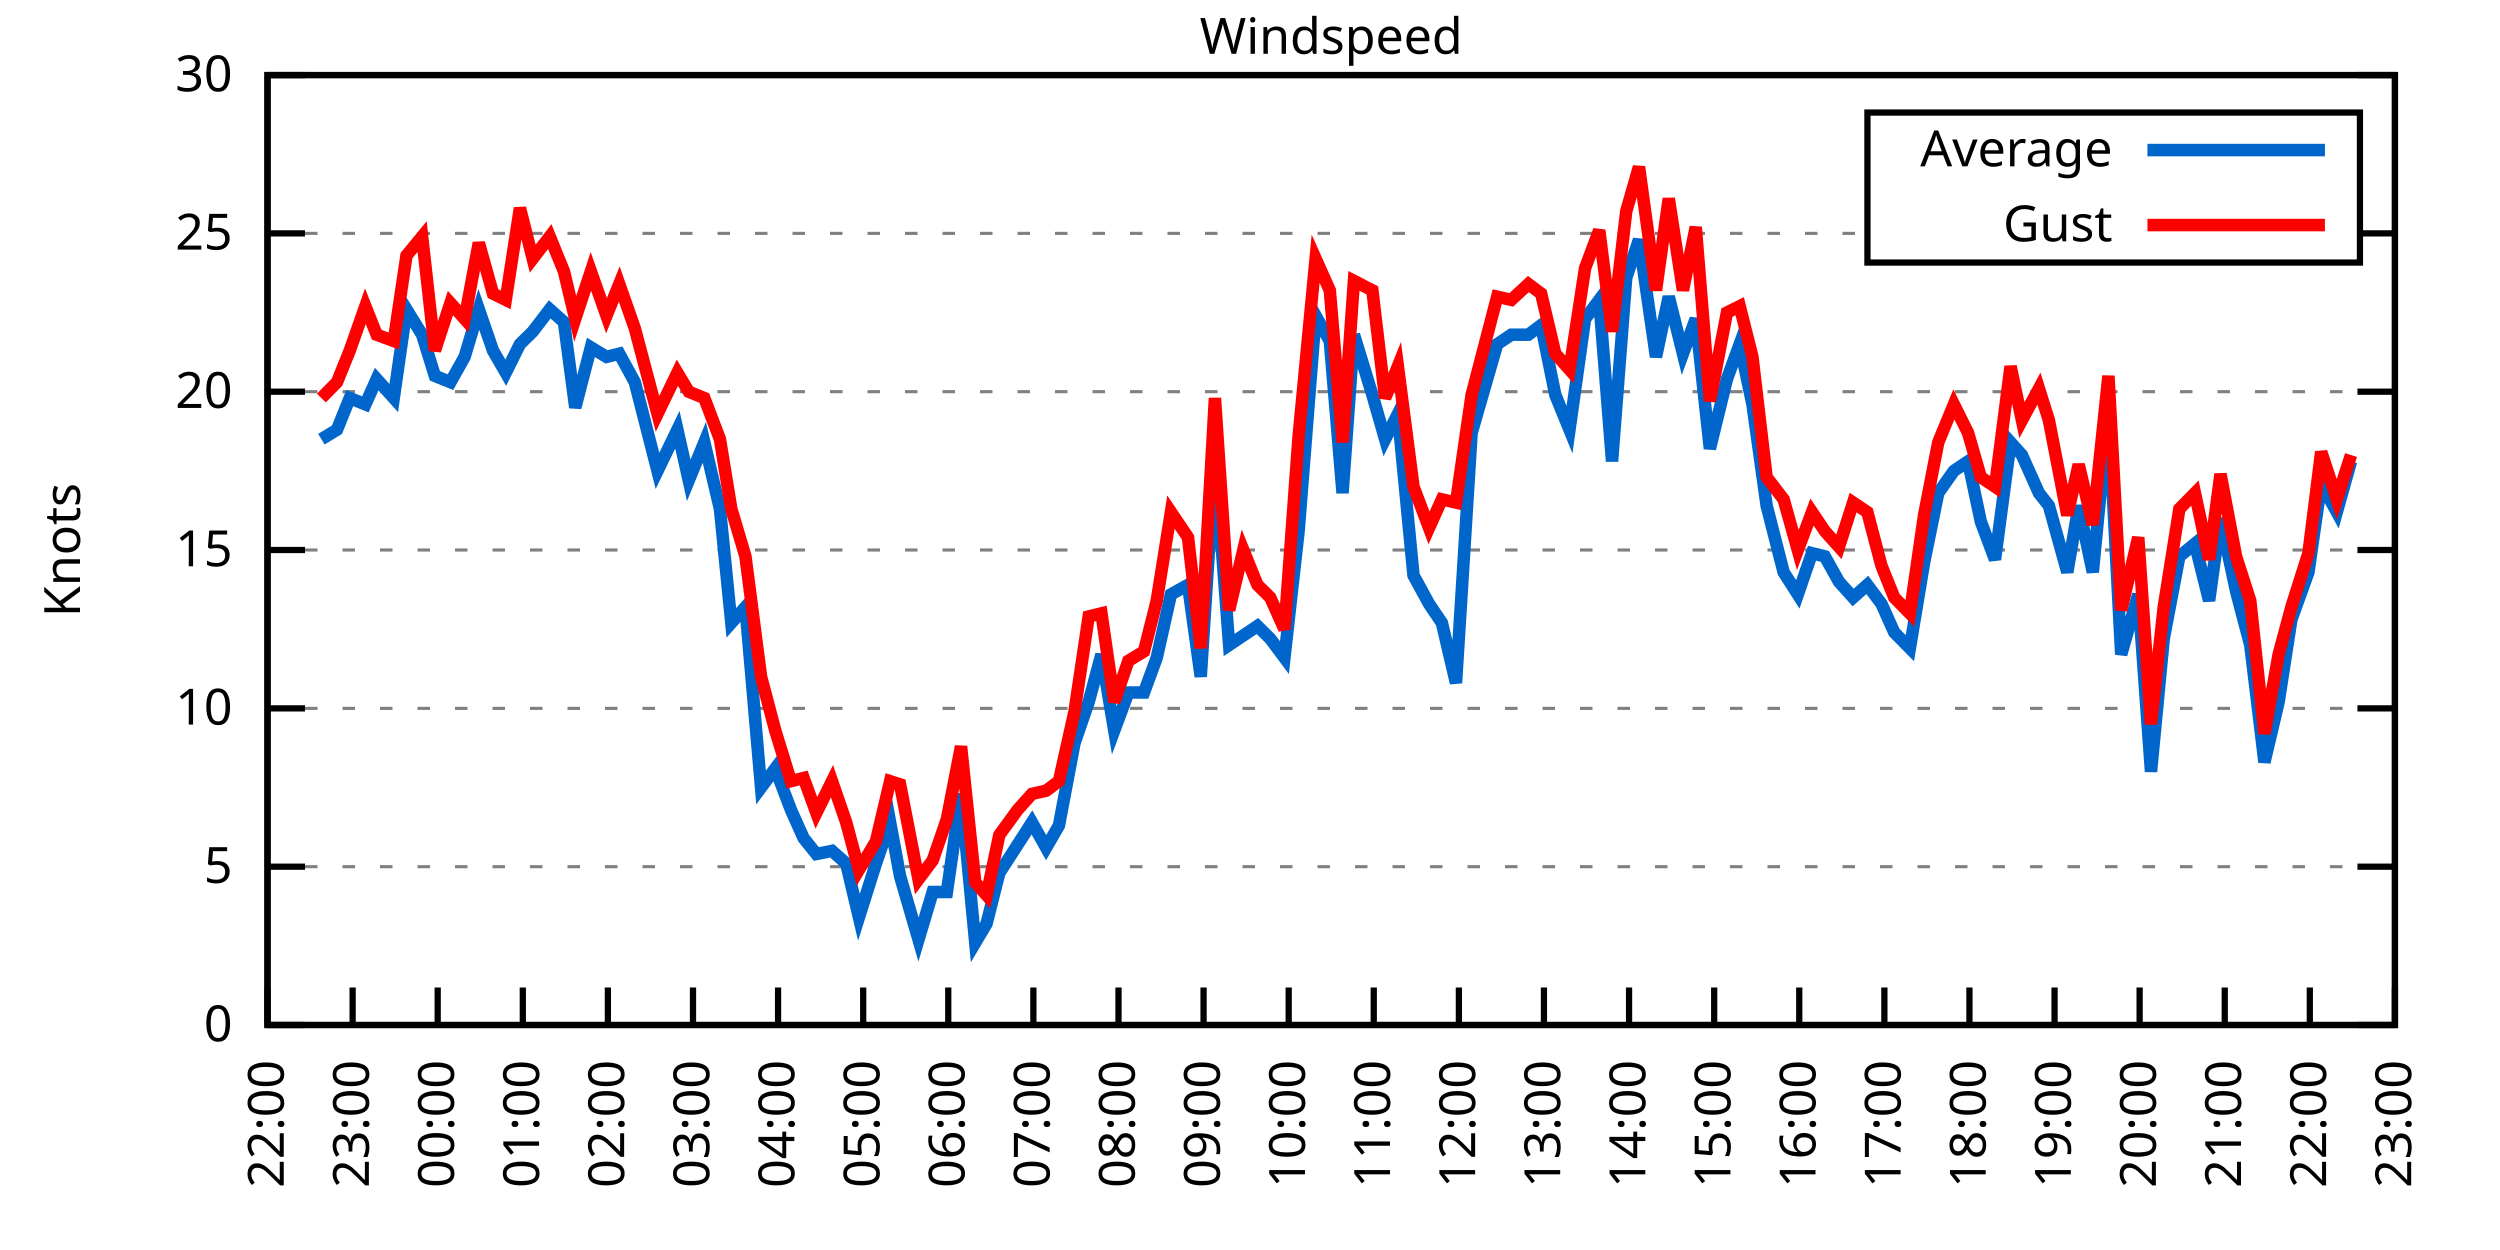
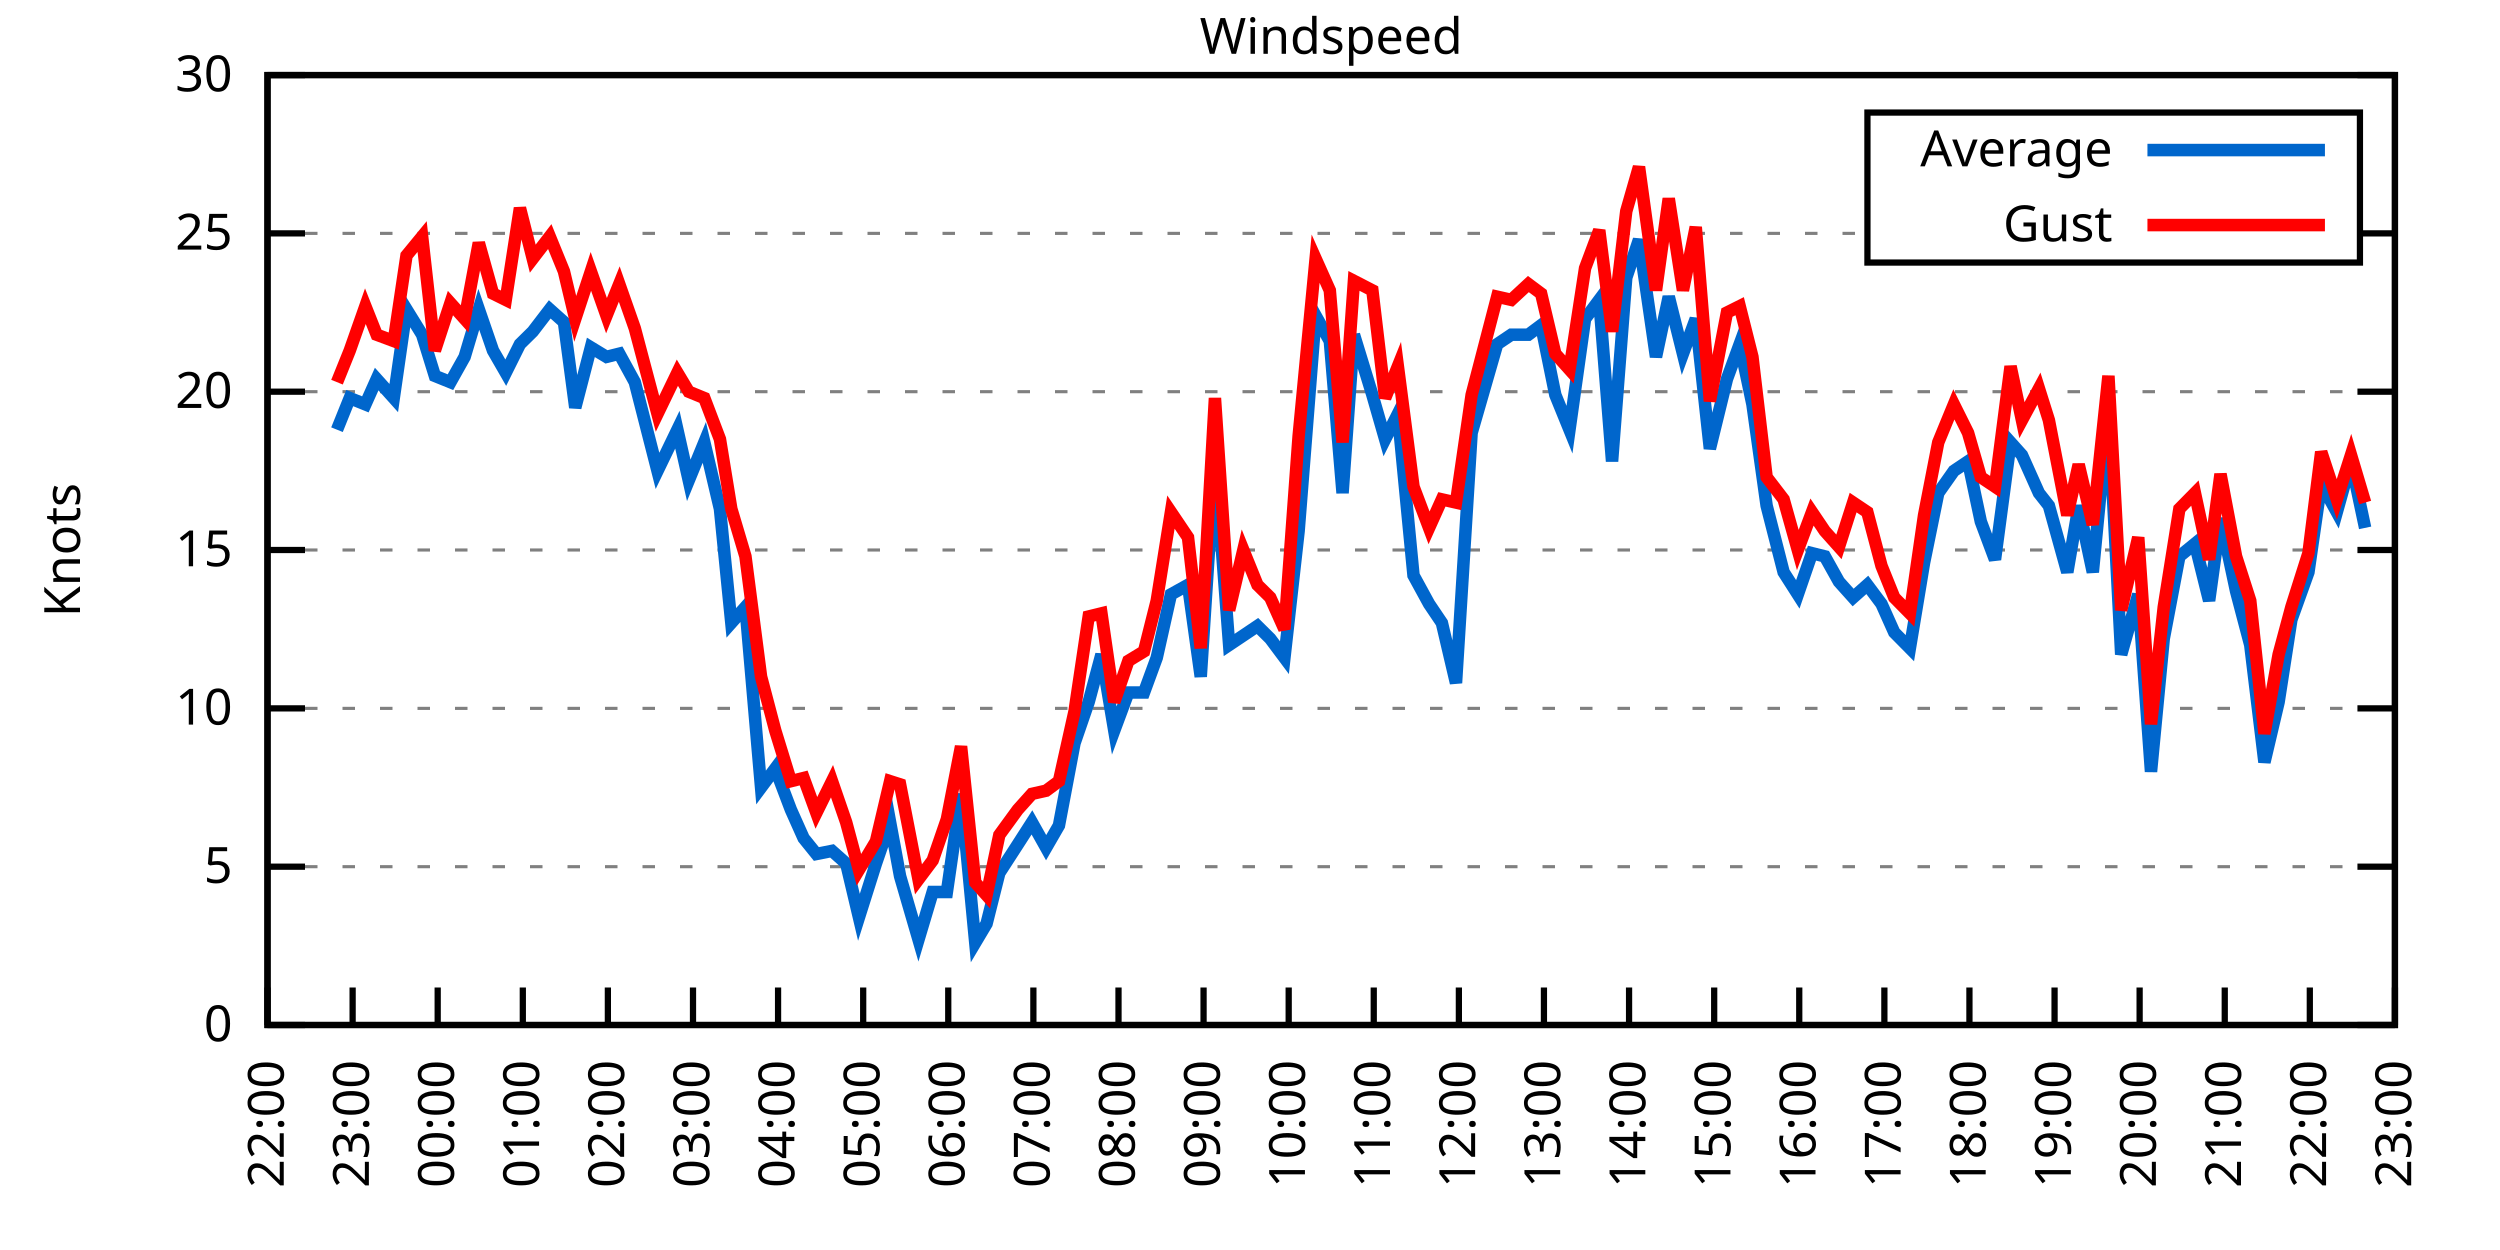
<svg xmlns="http://www.w3.org/2000/svg" xmlns:xlink="http://www.w3.org/1999/xlink" width="400" height="200" viewBox="0 0 400 200">
  <g id="gnuplot_canvas">
    <rect x="0" y="0" width="400" height="200" fill="none" />
    <defs>
      <circle id="gpDot" r="0.5" stroke-width="0.5" stroke="currentColor" />
      <path id="gpPt0" stroke-width="0.333" stroke="currentColor" d="M-1,0 h2 M0,-1 v2" />
      <path id="gpPt1" stroke-width="0.333" stroke="currentColor" d="M-1,-1 L1,1 M1,-1 L-1,1" />
      <path id="gpPt2" stroke-width="0.333" stroke="currentColor" d="M-1,0 L1,0 M0,-1 L0,1 M-1,-1 L1,1 M-1,1 L1,-1" />
      <rect id="gpPt3" stroke-width="0.333" stroke="currentColor" x="-1" y="-1" width="2" height="2" />
      <rect id="gpPt4" stroke-width="0.333" stroke="currentColor" fill="currentColor" x="-1" y="-1" width="2" height="2" />
      <circle id="gpPt5" stroke-width="0.333" stroke="currentColor" cx="0" cy="0" r="1" />
      <use xlink:href="#gpPt5" id="gpPt6" fill="currentColor" stroke="none" />
      <path id="gpPt7" stroke-width="0.333" stroke="currentColor" d="M0,-1.33 L-1.33,0.67 L1.33,0.67 z" />
      <use xlink:href="#gpPt7" id="gpPt8" fill="currentColor" stroke="none" />
      <use xlink:href="#gpPt7" id="gpPt9" stroke="currentColor" transform="rotate(180)" />
      <use xlink:href="#gpPt9" id="gpPt10" fill="currentColor" stroke="none" />
      <use xlink:href="#gpPt3" id="gpPt11" stroke="currentColor" transform="rotate(45)" />
      <use xlink:href="#gpPt11" id="gpPt12" fill="currentColor" stroke="none" />
      <path id="gpPt13" stroke-width="0.333" stroke="currentColor" d="M0,1.330 L1.265,0.411 L0.782,-1.067 L-0.782,-1.076 L-1.265,0.411 z" />
      <use xlink:href="#gpPt13" id="gpPt14" fill="currentColor" stroke="none" />
      <filter id="textbox" filterUnits="objectBoundingBox" x="0" y="0" height="1" width="1">
        <feFlood flood-color="white" flood-opacity="1" result="bgnd" />
        <feComposite in="SourceGraphic" in2="bgnd" operator="atop" />
      </filter>
      <filter id="greybox" filterUnits="objectBoundingBox" x="0" y="0" height="1" width="1">
        <feFlood flood-color="lightgrey" flood-opacity="1" result="grey" />
        <feComposite in="SourceGraphic" in2="grey" operator="atop" />
      </filter>
    </defs>
    <g fill="none" color="white" stroke="currentColor" stroke-width="1.00" stroke-linecap="butt" stroke-linejoin="miter">
</g>
    <g fill="none" color="black" stroke="currentColor" stroke-width="1.00" stroke-linecap="butt" stroke-linejoin="miter">
      <g stroke="none" shape-rendering="crispEdges">
        <polygon fill="rgb(255, 255, 255)" points="42.80,164.00 383.18,164.00 383.18,12.02 42.80,12.02 " />
      </g>
    </g>
    <g fill="none" color="black" stroke="currentColor" stroke-width="1.00" stroke-linecap="butt" stroke-linejoin="miter">
</g>
    <g fill="none" color="black" stroke="black" stroke-width="0.50" stroke-linecap="butt" stroke-linejoin="miter">
</g>
    <g fill="none" color="gray" stroke="currentColor" stroke-width="0.50" stroke-linecap="butt" stroke-linejoin="miter">
      <path stroke="gray" stroke-dasharray="2,4" class="gridline" d="M42.80,164.00 L383.19,164.00  " />
    </g>
    <g fill="none" color="gray" stroke="gray" stroke-width="1.00" stroke-linecap="butt" stroke-linejoin="miter">
</g>
    <g fill="none" color="black" stroke="currentColor" stroke-width="1.00" stroke-linecap="butt" stroke-linejoin="miter">
      <path stroke="black" d="M42.80,164.00 L48.80,164.00 M383.19,164.00 L377.19,164.00  " />
      <g transform="translate(37.20,166.60)" stroke="none" fill="black" font-family="Sans" font-size="8.00" text-anchor="end">
        <text>
          <tspan font-family="Sans"> 0</tspan>
        </text>
      </g>
    </g>
    <g fill="none" color="black" stroke="currentColor" stroke-width="1.00" stroke-linecap="butt" stroke-linejoin="miter">
</g>
    <g fill="none" color="black" stroke="black" stroke-width="0.50" stroke-linecap="butt" stroke-linejoin="miter">
</g>
    <g fill="none" color="gray" stroke="currentColor" stroke-width="0.50" stroke-linecap="butt" stroke-linejoin="miter">
      <path stroke="gray" stroke-dasharray="2,4" class="gridline" d="M42.80,138.67 L383.19,138.67  " />
    </g>
    <g fill="none" color="gray" stroke="gray" stroke-width="1.00" stroke-linecap="butt" stroke-linejoin="miter">
</g>
    <g fill="none" color="black" stroke="currentColor" stroke-width="1.00" stroke-linecap="butt" stroke-linejoin="miter">
      <path stroke="black" d="M42.80,138.67 L48.80,138.67 M383.19,138.67 L377.19,138.67  " />
      <g transform="translate(37.20,141.27)" stroke="none" fill="black" font-family="Sans" font-size="8.00" text-anchor="end">
        <text>
          <tspan font-family="Sans"> 5</tspan>
        </text>
      </g>
    </g>
    <g fill="none" color="black" stroke="currentColor" stroke-width="1.00" stroke-linecap="butt" stroke-linejoin="miter">
</g>
    <g fill="none" color="black" stroke="black" stroke-width="0.50" stroke-linecap="butt" stroke-linejoin="miter">
</g>
    <g fill="none" color="gray" stroke="currentColor" stroke-width="0.50" stroke-linecap="butt" stroke-linejoin="miter">
      <path stroke="gray" stroke-dasharray="2,4" class="gridline" d="M42.80,113.34 L383.19,113.34  " />
    </g>
    <g fill="none" color="gray" stroke="gray" stroke-width="1.00" stroke-linecap="butt" stroke-linejoin="miter">
</g>
    <g fill="none" color="black" stroke="currentColor" stroke-width="1.00" stroke-linecap="butt" stroke-linejoin="miter">
      <path stroke="black" d="M42.80,113.34 L48.80,113.34 M383.19,113.34 L377.19,113.34  " />
      <g transform="translate(37.20,115.94)" stroke="none" fill="black" font-family="Sans" font-size="8.00" text-anchor="end">
        <text>
          <tspan font-family="Sans"> 10</tspan>
        </text>
      </g>
    </g>
    <g fill="none" color="black" stroke="currentColor" stroke-width="1.00" stroke-linecap="butt" stroke-linejoin="miter">
</g>
    <g fill="none" color="black" stroke="black" stroke-width="0.50" stroke-linecap="butt" stroke-linejoin="miter">
</g>
    <g fill="none" color="gray" stroke="currentColor" stroke-width="0.50" stroke-linecap="butt" stroke-linejoin="miter">
      <path stroke="gray" stroke-dasharray="2,4" class="gridline" d="M42.80,88.00 L383.19,88.00  " />
    </g>
    <g fill="none" color="gray" stroke="gray" stroke-width="1.00" stroke-linecap="butt" stroke-linejoin="miter">
</g>
    <g fill="none" color="black" stroke="currentColor" stroke-width="1.00" stroke-linecap="butt" stroke-linejoin="miter">
      <path stroke="black" d="M42.80,88.00 L48.80,88.00 M383.19,88.00 L377.19,88.00  " />
      <g transform="translate(37.20,90.60)" stroke="none" fill="black" font-family="Sans" font-size="8.00" text-anchor="end">
        <text>
          <tspan font-family="Sans"> 15</tspan>
        </text>
      </g>
    </g>
    <g fill="none" color="black" stroke="currentColor" stroke-width="1.00" stroke-linecap="butt" stroke-linejoin="miter">
</g>
    <g fill="none" color="black" stroke="black" stroke-width="0.50" stroke-linecap="butt" stroke-linejoin="miter">
</g>
    <g fill="none" color="gray" stroke="currentColor" stroke-width="0.50" stroke-linecap="butt" stroke-linejoin="miter">
      <path stroke="gray" stroke-dasharray="2,4" class="gridline" d="M42.80,62.67 L383.19,62.67  " />
    </g>
    <g fill="none" color="gray" stroke="gray" stroke-width="1.00" stroke-linecap="butt" stroke-linejoin="miter">
</g>
    <g fill="none" color="black" stroke="currentColor" stroke-width="1.00" stroke-linecap="butt" stroke-linejoin="miter">
      <path stroke="black" d="M42.80,62.67 L48.80,62.67 M383.19,62.67 L377.19,62.67  " />
      <g transform="translate(37.20,65.27)" stroke="none" fill="black" font-family="Sans" font-size="8.00" text-anchor="end">
        <text>
          <tspan font-family="Sans"> 20</tspan>
        </text>
      </g>
    </g>
    <g fill="none" color="black" stroke="currentColor" stroke-width="1.00" stroke-linecap="butt" stroke-linejoin="miter">
</g>
    <g fill="none" color="black" stroke="black" stroke-width="0.50" stroke-linecap="butt" stroke-linejoin="miter">
</g>
    <g fill="none" color="gray" stroke="currentColor" stroke-width="0.50" stroke-linecap="butt" stroke-linejoin="miter">
      <path stroke="gray" stroke-dasharray="2,4" class="gridline" d="M42.80,37.34 L298.79,37.34 M377.59,37.34 L383.19,37.34  " />
    </g>
    <g fill="none" color="gray" stroke="gray" stroke-width="1.00" stroke-linecap="butt" stroke-linejoin="miter">
</g>
    <g fill="none" color="black" stroke="currentColor" stroke-width="1.00" stroke-linecap="butt" stroke-linejoin="miter">
      <path stroke="black" d="M42.80,37.34 L48.80,37.34 M383.19,37.34 L377.19,37.34  " />
      <g transform="translate(37.20,39.94)" stroke="none" fill="black" font-family="Sans" font-size="8.00" text-anchor="end">
        <text>
          <tspan font-family="Sans"> 25</tspan>
        </text>
      </g>
    </g>
    <g fill="none" color="black" stroke="currentColor" stroke-width="1.00" stroke-linecap="butt" stroke-linejoin="miter">
</g>
    <g fill="none" color="black" stroke="black" stroke-width="0.50" stroke-linecap="butt" stroke-linejoin="miter">
</g>
    <g fill="none" color="gray" stroke="currentColor" stroke-width="0.50" stroke-linecap="butt" stroke-linejoin="miter">
      <path stroke="gray" stroke-dasharray="2,4" class="gridline" d="M42.80,12.01 L383.19,12.01  " />
    </g>
    <g fill="none" color="gray" stroke="gray" stroke-width="1.00" stroke-linecap="butt" stroke-linejoin="miter">
</g>
    <g fill="none" color="black" stroke="currentColor" stroke-width="1.00" stroke-linecap="butt" stroke-linejoin="miter">
      <path stroke="black" d="M42.80,12.01 L48.80,12.01 M383.19,12.01 L377.19,12.01  " />
      <g transform="translate(37.20,14.61)" stroke="none" fill="black" font-family="Sans" font-size="8.00" text-anchor="end">
        <text>
          <tspan font-family="Sans"> 30</tspan>
        </text>
      </g>
    </g>
    <g fill="none" color="black" stroke="currentColor" stroke-width="1.00" stroke-linecap="butt" stroke-linejoin="miter">
      <path stroke="black" d="M42.80,164.00 L42.80,158.00  " />
      <g transform="translate(45.40,169.60) rotate(270.00)" stroke="none" fill="black" font-family="Sans" font-size="8.00" text-anchor="end">
        <text>
          <tspan font-family="Sans">22:00</tspan>
        </text>
      </g>
    </g>
    <g fill="none" color="black" stroke="currentColor" stroke-width="1.00" stroke-linecap="butt" stroke-linejoin="miter">
      <path stroke="black" d="M56.42,164.00 L56.42,158.00  " />
      <g transform="translate(59.02,169.60) rotate(270.00)" stroke="none" fill="black" font-family="Sans" font-size="8.00" text-anchor="end">
        <text>
          <tspan font-family="Sans">23:00</tspan>
        </text>
      </g>
    </g>
    <g fill="none" color="black" stroke="currentColor" stroke-width="1.00" stroke-linecap="butt" stroke-linejoin="miter">
      <path stroke="black" d="M70.03,164.00 L70.03,158.00  " />
      <g transform="translate(72.63,169.60) rotate(270.00)" stroke="none" fill="black" font-family="Sans" font-size="8.00" text-anchor="end">
        <text>
          <tspan font-family="Sans">00:00</tspan>
        </text>
      </g>
    </g>
    <g fill="none" color="black" stroke="currentColor" stroke-width="1.00" stroke-linecap="butt" stroke-linejoin="miter">
      <path stroke="black" d="M83.65,164.00 L83.65,158.00  " />
      <g transform="translate(86.25,169.60) rotate(270.00)" stroke="none" fill="black" font-family="Sans" font-size="8.00" text-anchor="end">
        <text>
          <tspan font-family="Sans">01:00</tspan>
        </text>
      </g>
    </g>
    <g fill="none" color="black" stroke="currentColor" stroke-width="1.00" stroke-linecap="butt" stroke-linejoin="miter">
      <path stroke="black" d="M97.26,164.00 L97.26,158.00  " />
      <g transform="translate(99.86,169.60) rotate(270.00)" stroke="none" fill="black" font-family="Sans" font-size="8.00" text-anchor="end">
        <text>
          <tspan font-family="Sans">02:00</tspan>
        </text>
      </g>
    </g>
    <g fill="none" color="black" stroke="currentColor" stroke-width="1.00" stroke-linecap="butt" stroke-linejoin="miter">
      <path stroke="black" d="M110.88,164.00 L110.88,158.00  " />
      <g transform="translate(113.48,169.60) rotate(270.00)" stroke="none" fill="black" font-family="Sans" font-size="8.00" text-anchor="end">
        <text>
          <tspan font-family="Sans">03:00</tspan>
        </text>
      </g>
    </g>
    <g fill="none" color="black" stroke="currentColor" stroke-width="1.00" stroke-linecap="butt" stroke-linejoin="miter">
      <path stroke="black" d="M124.49,164.00 L124.49,158.00  " />
      <g transform="translate(127.09,169.60) rotate(270.00)" stroke="none" fill="black" font-family="Sans" font-size="8.00" text-anchor="end">
        <text>
          <tspan font-family="Sans">04:00</tspan>
        </text>
      </g>
    </g>
    <g fill="none" color="black" stroke="currentColor" stroke-width="1.00" stroke-linecap="butt" stroke-linejoin="miter">
      <path stroke="black" d="M138.11,164.00 L138.11,158.00  " />
      <g transform="translate(140.71,169.60) rotate(270.00)" stroke="none" fill="black" font-family="Sans" font-size="8.00" text-anchor="end">
        <text>
          <tspan font-family="Sans">05:00</tspan>
        </text>
      </g>
    </g>
    <g fill="none" color="black" stroke="currentColor" stroke-width="1.00" stroke-linecap="butt" stroke-linejoin="miter">
      <path stroke="black" d="M151.72,164.00 L151.72,158.00  " />
      <g transform="translate(154.32,169.60) rotate(270.00)" stroke="none" fill="black" font-family="Sans" font-size="8.00" text-anchor="end">
        <text>
          <tspan font-family="Sans">06:00</tspan>
        </text>
      </g>
    </g>
    <g fill="none" color="black" stroke="currentColor" stroke-width="1.00" stroke-linecap="butt" stroke-linejoin="miter">
      <path stroke="black" d="M165.34,164.00 L165.34,158.00  " />
      <g transform="translate(167.94,169.60) rotate(270.00)" stroke="none" fill="black" font-family="Sans" font-size="8.00" text-anchor="end">
        <text>
          <tspan font-family="Sans">07:00</tspan>
        </text>
      </g>
    </g>
    <g fill="none" color="black" stroke="currentColor" stroke-width="1.00" stroke-linecap="butt" stroke-linejoin="miter">
      <path stroke="black" d="M178.96,164.00 L178.96,158.00  " />
      <g transform="translate(181.56,169.60) rotate(270.00)" stroke="none" fill="black" font-family="Sans" font-size="8.00" text-anchor="end">
        <text>
          <tspan font-family="Sans">08:00</tspan>
        </text>
      </g>
    </g>
    <g fill="none" color="black" stroke="currentColor" stroke-width="1.00" stroke-linecap="butt" stroke-linejoin="miter">
      <path stroke="black" d="M192.57,164.00 L192.57,158.00  " />
      <g transform="translate(195.17,169.60) rotate(270.00)" stroke="none" fill="black" font-family="Sans" font-size="8.00" text-anchor="end">
        <text>
          <tspan font-family="Sans">09:00</tspan>
        </text>
      </g>
    </g>
    <g fill="none" color="black" stroke="currentColor" stroke-width="1.00" stroke-linecap="butt" stroke-linejoin="miter">
      <path stroke="black" d="M206.19,164.00 L206.19,158.00  " />
      <g transform="translate(208.79,169.60) rotate(270.00)" stroke="none" fill="black" font-family="Sans" font-size="8.00" text-anchor="end">
        <text>
          <tspan font-family="Sans">10:00</tspan>
        </text>
      </g>
    </g>
    <g fill="none" color="black" stroke="currentColor" stroke-width="1.00" stroke-linecap="butt" stroke-linejoin="miter">
      <path stroke="black" d="M219.80,164.00 L219.80,158.00  " />
      <g transform="translate(222.40,169.60) rotate(270.00)" stroke="none" fill="black" font-family="Sans" font-size="8.00" text-anchor="end">
        <text>
          <tspan font-family="Sans">11:00</tspan>
        </text>
      </g>
    </g>
    <g fill="none" color="black" stroke="currentColor" stroke-width="1.00" stroke-linecap="butt" stroke-linejoin="miter">
      <path stroke="black" d="M233.42,164.00 L233.42,158.00  " />
      <g transform="translate(236.02,169.60) rotate(270.00)" stroke="none" fill="black" font-family="Sans" font-size="8.00" text-anchor="end">
        <text>
          <tspan font-family="Sans">12:00</tspan>
        </text>
      </g>
    </g>
    <g fill="none" color="black" stroke="currentColor" stroke-width="1.00" stroke-linecap="butt" stroke-linejoin="miter">
      <path stroke="black" d="M247.03,164.00 L247.03,158.00  " />
      <g transform="translate(249.63,169.60) rotate(270.00)" stroke="none" fill="black" font-family="Sans" font-size="8.00" text-anchor="end">
        <text>
          <tspan font-family="Sans">13:00</tspan>
        </text>
      </g>
    </g>
    <g fill="none" color="black" stroke="currentColor" stroke-width="1.00" stroke-linecap="butt" stroke-linejoin="miter">
      <path stroke="black" d="M260.65,164.00 L260.65,158.00  " />
      <g transform="translate(263.25,169.60) rotate(270.00)" stroke="none" fill="black" font-family="Sans" font-size="8.00" text-anchor="end">
        <text>
          <tspan font-family="Sans">14:00</tspan>
        </text>
      </g>
    </g>
    <g fill="none" color="black" stroke="currentColor" stroke-width="1.00" stroke-linecap="butt" stroke-linejoin="miter">
      <path stroke="black" d="M274.27,164.00 L274.27,158.00  " />
      <g transform="translate(276.87,169.60) rotate(270.00)" stroke="none" fill="black" font-family="Sans" font-size="8.00" text-anchor="end">
        <text>
          <tspan font-family="Sans">15:00</tspan>
        </text>
      </g>
    </g>
    <g fill="none" color="black" stroke="currentColor" stroke-width="1.00" stroke-linecap="butt" stroke-linejoin="miter">
      <path stroke="black" d="M287.88,164.00 L287.88,158.00  " />
      <g transform="translate(290.48,169.60) rotate(270.00)" stroke="none" fill="black" font-family="Sans" font-size="8.00" text-anchor="end">
        <text>
          <tspan font-family="Sans">16:00</tspan>
        </text>
      </g>
    </g>
    <g fill="none" color="black" stroke="currentColor" stroke-width="1.00" stroke-linecap="butt" stroke-linejoin="miter">
      <path stroke="black" d="M301.50,164.00 L301.50,158.00  " />
      <g transform="translate(304.10,169.60) rotate(270.00)" stroke="none" fill="black" font-family="Sans" font-size="8.00" text-anchor="end">
        <text>
          <tspan font-family="Sans">17:00</tspan>
        </text>
      </g>
    </g>
    <g fill="none" color="black" stroke="currentColor" stroke-width="1.00" stroke-linecap="butt" stroke-linejoin="miter">
      <path stroke="black" d="M315.11,164.00 L315.11,158.00  " />
      <g transform="translate(317.71,169.60) rotate(270.00)" stroke="none" fill="black" font-family="Sans" font-size="8.00" text-anchor="end">
        <text>
          <tspan font-family="Sans">18:00</tspan>
        </text>
      </g>
    </g>
    <g fill="none" color="black" stroke="currentColor" stroke-width="1.00" stroke-linecap="butt" stroke-linejoin="miter">
      <path stroke="black" d="M328.73,164.00 L328.73,158.00  " />
      <g transform="translate(331.33,169.60) rotate(270.00)" stroke="none" fill="black" font-family="Sans" font-size="8.00" text-anchor="end">
        <text>
          <tspan font-family="Sans">19:00</tspan>
        </text>
      </g>
    </g>
    <g fill="none" color="black" stroke="currentColor" stroke-width="1.00" stroke-linecap="butt" stroke-linejoin="miter">
      <path stroke="black" d="M342.34,164.00 L342.34,158.00  " />
      <g transform="translate(344.94,169.60) rotate(270.00)" stroke="none" fill="black" font-family="Sans" font-size="8.00" text-anchor="end">
        <text>
          <tspan font-family="Sans">20:00</tspan>
        </text>
      </g>
    </g>
    <g fill="none" color="black" stroke="currentColor" stroke-width="1.00" stroke-linecap="butt" stroke-linejoin="miter">
      <path stroke="black" d="M355.96,164.00 L355.96,158.00  " />
      <g transform="translate(358.56,169.60) rotate(270.00)" stroke="none" fill="black" font-family="Sans" font-size="8.00" text-anchor="end">
        <text>
          <tspan font-family="Sans">21:00</tspan>
        </text>
      </g>
    </g>
    <g fill="none" color="black" stroke="currentColor" stroke-width="1.00" stroke-linecap="butt" stroke-linejoin="miter">
      <path stroke="black" d="M369.57,164.00 L369.57,158.00  " />
      <g transform="translate(372.17,169.60) rotate(270.00)" stroke="none" fill="black" font-family="Sans" font-size="8.00" text-anchor="end">
        <text>
          <tspan font-family="Sans">22:00</tspan>
        </text>
      </g>
    </g>
    <g fill="none" color="black" stroke="currentColor" stroke-width="1.00" stroke-linecap="butt" stroke-linejoin="miter">
      <path stroke="black" d="M383.19,164.00 L383.19,158.00  " />
      <g transform="translate(385.79,169.60) rotate(270.00)" stroke="none" fill="black" font-family="Sans" font-size="8.00" text-anchor="end">
        <text>
          <tspan font-family="Sans">23:00</tspan>
        </text>
      </g>
    </g>
    <g fill="none" color="black" stroke="currentColor" stroke-width="1.00" stroke-linecap="butt" stroke-linejoin="miter">
</g>
    <g fill="none" color="black" stroke="currentColor" stroke-width="1.00" stroke-linecap="butt" stroke-linejoin="miter">
      <path stroke="black" d="M42.80,12.01 L42.80,164.00 L383.19,164.00 L383.19,12.01 L42.80,12.01 Z  " />
    </g>
    <g fill="none" color="black" stroke="currentColor" stroke-width="1.00" stroke-linecap="butt" stroke-linejoin="miter">
</g>
    <g fill="none" color="black" stroke="currentColor" stroke-width="1.00" stroke-linecap="butt" stroke-linejoin="miter">
      <path stroke="black" d="M298.79,42.01 L298.79,18.01 L377.59,18.01 L377.59,42.01 L298.79,42.01 Z  " />
    </g>
    <g id="Windspeed_plot_1">
      <g fill="none" color="white" stroke="black" stroke-width="2.00" stroke-linecap="butt" stroke-linejoin="miter">
</g>
      <g fill="none" color="black" stroke="currentColor" stroke-width="2.00" stroke-linecap="butt" stroke-linejoin="miter">
        <g transform="translate(337.99,26.61)" stroke="none" fill="black" font-family="Sans" font-size="8.00" text-anchor="end">
          <text>
            <tspan font-family="Sans">Average</tspan>
          </text>
        </g>
      </g>
      <g fill="none" color="black" stroke="currentColor" stroke-width="2.00" stroke-linecap="butt" stroke-linejoin="miter">
-         <path stroke="rgb(  0, 102, 204)" d="M343.59,24.01 L371.99,24.01 M51.42,70.27 L53.92,68.75 L55.96,63.69 L58.46,64.70 L60.27,60.65 L63.00,63.69   L65.04,49.50 L67.54,53.55 L69.58,60.14 L72.07,61.15 L74.34,57.10 L76.61,49.50 L78.88,56.09 L80.92,59.63   L83.19,55.07 L85.24,53.05 L87.96,49.50 L90.23,51.53 L92.04,65.21 L94.54,55.58 L97.04,57.10 L99.08,56.59   L101.57,61.15 L105.20,75.34 L108.38,68.75 L110.20,76.86 L112.69,70.78 L115.19,81.42 L117.01,99.66 L119.27,97.12   L121.77,126.00 L124.04,122.96 L126.54,129.55 L128.58,134.11 L130.62,136.64 L133.12,136.14 L135.39,138.16 L137.43,146.77   L140.15,138.16 L142.42,131.58 L144.01,140.19 L146.96,150.32 L149.23,142.72 L151.50,142.72 L153.77,127.02 L156.04,150.83   L157.85,147.79 L159.89,139.68 L162.84,135.12 L165.11,131.58 L167.38,135.63 L169.43,132.08 L171.92,118.91 L174.19,112.32   L176.23,104.72 L178.28,116.88 L180.54,110.80 L183.04,110.80 L185.08,105.23 L187.35,95.10 L190.08,93.58 L192.12,108.27   L194.39,73.31 L196.66,103.20 L198.93,101.68 L201.19,100.16 L203.24,102.19 L205.51,105.23 L207.78,84.97 L210.50,50.51   L212.77,54.57 L214.81,78.89 L216.63,53.55 L219.58,63.18 L221.62,70.27 L223.66,66.22 L226.16,92.06 L228.65,96.62   L230.70,99.66 L232.96,109.28 L235.46,69.26 L239.55,55.07 L241.81,53.55 L244.54,53.55 L246.58,52.03 L248.85,63.18   L251.12,68.75 L253.61,51.02 L255.88,47.98 L257.93,73.82 L260.20,44.43 L262.24,38.35 L264.96,57.10 L267.00,47.47   L269.27,56.59 L271.32,51.02 L273.58,71.79 L276.31,60.65 L278.35,55.07 L280.39,64.70 L282.66,80.91 L285.38,91.55   L287.65,95.10 L289.92,88.51 L291.97,89.02 L294.23,93.07 L296.50,95.60 L298.77,93.58 L301.04,96.62 L303.08,101.18   L305.58,103.71 L307.85,90.03 L310.12,78.89 L312.62,75.34 L314.89,73.82 L316.93,83.45 L319.20,89.52 L321.69,70.78   L323.51,72.81 L326.23,78.89 L327.82,80.91 L330.77,91.55 L332.59,80.91 L334.85,91.55 L337.35,65.71 L339.39,104.72   L342.12,95.10 L344.16,123.47 L346.20,102.19 L348.70,89.02 L351.19,86.99 L353.46,96.11 L355.28,82.94 L357.77,94.59   L360.04,103.20 L362.31,121.95 L364.58,112.32 L366.62,99.15 L369.35,91.55 L371.39,77.37 L373.89,81.93 L376.16,73.82    " />
+         <path stroke="rgb(  0, 102, 204)" d="M343.59,24.01 L371.99,24.01 M53.92,68.75 L55.96,63.69 L58.46,64.70 L60.27,60.65 L63.00,63.69 L65.04,49.50   L67.54,53.55 L69.58,60.14 L72.07,61.15 L74.34,57.10 L76.61,49.50 L78.88,56.09 L80.92,59.63 L83.19,55.07   L85.24,53.05 L87.96,49.50 L90.23,51.53 L92.04,65.21 L94.54,55.58 L97.04,57.10 L99.08,56.59 L101.57,61.15   L105.20,75.34 L108.38,68.75 L110.20,76.86 L112.69,70.78 L115.19,81.42 L117.01,99.66 L119.27,97.12 L121.77,126.00   L124.04,122.96 L126.54,129.55 L128.58,134.11 L130.62,136.64 L133.12,136.14 L135.39,138.16 L137.43,146.77 L140.15,138.16   L142.42,131.58 L144.01,140.19 L146.96,150.32 L149.23,142.72 L151.50,142.72 L153.77,127.02 L156.04,150.83 L157.85,147.79   L159.89,139.68 L162.84,135.12 L165.11,131.58 L167.38,135.63 L169.43,132.08 L171.92,118.91 L174.19,112.32 L176.23,104.72   L178.28,116.88 L180.54,110.80 L183.04,110.80 L185.08,105.23 L187.35,95.10 L190.08,93.58 L192.12,108.27 L194.39,73.31   L196.66,103.20 L198.93,101.68 L201.19,100.16 L203.24,102.19 L205.51,105.23 L207.78,84.97 L210.50,50.51 L212.77,54.57   L214.81,78.89 L216.63,53.55 L219.58,63.18 L221.62,70.27 L223.66,66.22 L226.16,92.06 L228.65,96.62 L230.70,99.66   L232.96,109.28 L235.46,69.26 L239.55,55.07 L241.81,53.55 L244.54,53.55 L246.58,52.03 L248.85,63.18 L251.12,68.75   L253.61,51.02 L255.88,47.98 L257.93,73.82 L260.20,44.43 L262.24,38.35 L264.96,57.10 L267.00,47.47 L269.27,56.59   L271.32,51.02 L273.58,71.79 L276.31,60.65 L278.35,55.07 L280.39,64.70 L282.66,80.91 L285.38,91.55 L287.65,95.10   L289.92,88.51 L291.97,89.02 L294.23,93.07 L296.50,95.60 L298.77,93.58 L301.04,96.62 L303.08,101.18 L305.58,103.71   L307.85,90.03 L310.12,78.89 L312.62,75.34 L314.89,73.82 L316.93,83.45 L319.20,89.52 L321.69,70.78 L323.51,72.81   L326.23,78.89 L327.82,80.91 L330.77,91.55 L332.59,80.91 L334.85,91.55 L337.35,65.71 L339.39,104.72 L342.12,95.10   L344.16,123.47 L346.20,102.19 L348.70,89.02 L351.19,86.99 L353.46,96.11 L355.28,82.94 L357.77,94.59 L360.04,103.20   L362.31,121.95 L364.58,112.32 L366.62,99.15 L369.35,91.55 L371.39,77.37 L373.89,81.93 L376.16,73.82 L378.42,84.46    " />
      </g>
    </g>
    <g id="Windspeed_plot_2">
      <g fill="none" color="black" stroke="currentColor" stroke-width="2.00" stroke-linecap="butt" stroke-linejoin="miter">
        <g transform="translate(337.99,38.61)" stroke="none" fill="black" font-family="Sans" font-size="8.00" text-anchor="end">
          <text>
            <tspan font-family="Sans">Gust</tspan>
          </text>
        </g>
      </g>
      <g fill="none" color="black" stroke="currentColor" stroke-width="2.00" stroke-linecap="butt" stroke-linejoin="miter">
-         <path stroke="rgb(255,   0,   0)" d="M343.59,36.01 L371.99,36.01 M51.42,63.69 L53.92,61.15 L55.96,56.09 L58.46,48.99 L60.27,53.55 L63.00,54.57   L65.04,40.89 L67.54,37.85 L69.58,56.09 L72.07,48.49 L74.34,51.02 L76.61,38.86 L78.88,46.97 L80.92,47.98   L83.19,33.29 L85.24,41.39 L87.96,37.85 L90.23,43.42 L92.04,51.02 L94.54,43.42 L97.04,50.51 L99.08,45.45   L101.57,52.54 L105.20,66.22 L108.38,59.63 L110.20,62.67 L112.69,63.69 L115.19,70.27 L117.01,81.42 L119.27,89.02   L121.77,108.27 L124.04,116.88 L126.54,124.99 L128.58,124.48 L130.62,130.06 L133.12,124.99 L135.39,131.58 L137.43,139.17   L140.15,134.62 L142.42,124.99 L144.01,125.50 L146.96,140.69 L149.23,137.66 L151.50,131.07 L153.77,119.42 L156.04,141.20   L157.85,143.23 L159.89,133.60 L162.84,129.55 L165.11,127.02 L167.38,126.51 L169.43,124.99 L171.92,113.84 L174.19,98.64   L176.23,98.14 L178.28,112.32 L180.54,105.74 L183.04,104.22 L185.08,96.11 L187.35,81.93 L190.08,85.98 L192.12,103.71   L194.39,63.69 L196.66,97.63 L198.93,88.00 L201.19,93.58 L203.24,95.60 L205.51,100.67 L207.78,69.77 L210.50,41.39   L212.77,46.46 L214.81,70.78 L216.63,44.94 L219.58,46.46 L221.62,63.69 L223.66,58.62 L226.16,77.87 L228.65,84.46   L230.70,79.90 L232.96,80.41 L235.46,63.18 L239.55,47.47 L241.81,47.98 L244.54,45.45 L246.58,46.97 L248.85,56.59   L251.12,59.13 L253.61,42.91 L255.88,36.84 L257.93,53.05 L260.20,33.80 L262.24,26.70 L264.96,46.46 L267.00,31.77   L269.27,46.46 L271.32,36.33 L273.58,64.19 L276.31,50.01 L278.35,48.99 L280.39,57.10 L282.66,76.35 L285.38,79.90   L287.65,88.00 L289.92,81.93 L291.97,84.97 L294.23,87.50 L296.50,80.41 L298.77,81.93 L301.04,90.54 L303.08,95.60   L305.58,98.14 L307.85,82.43 L310.12,70.78 L312.62,64.70 L314.89,69.26 L316.93,76.35 L319.20,77.87 L321.69,58.62   L323.51,67.23 L326.23,62.17 L327.82,67.23 L330.77,82.43 L332.59,74.33 L334.85,83.95 L337.35,60.14 L339.39,97.63   L342.12,85.98 L344.16,115.87 L346.20,97.12 L348.70,81.42 L351.19,78.89 L353.46,89.52 L355.28,75.85 L357.77,89.02   L360.04,96.11 L362.31,117.39 L364.58,104.72 L366.62,97.12 L369.35,88.51 L371.39,72.30 L373.89,79.90 L376.16,72.81    " />
+         <path stroke="rgb(255,   0,   0)" d="M343.59,36.01 L371.99,36.01 M53.92,61.15 L55.96,56.09 L58.46,48.99 L60.27,53.55 L63.00,54.57 L65.04,40.89   L67.54,37.85 L69.58,56.09 L72.07,48.49 L74.34,51.02 L76.61,38.86 L78.88,46.97 L80.92,47.98 L83.19,33.29   L85.24,41.39 L87.96,37.85 L90.23,43.42 L92.04,51.02 L94.54,43.42 L97.04,50.51 L99.08,45.45 L101.57,52.54   L105.20,66.22 L108.38,59.63 L110.20,62.67 L112.69,63.69 L115.19,70.27 L117.01,81.42 L119.27,89.02 L121.77,108.27   L124.04,116.88 L126.54,124.99 L128.58,124.48 L130.62,130.06 L133.12,124.99 L135.39,131.58 L137.43,139.17 L140.15,134.62   L142.42,124.99 L144.01,125.50 L146.96,140.69 L149.23,137.66 L151.50,131.07 L153.77,119.42 L156.04,141.20 L157.85,143.23   L159.89,133.60 L162.84,129.55 L165.11,127.02 L167.38,126.51 L169.43,124.99 L171.92,113.84 L174.19,98.64 L176.23,98.14   L178.28,112.32 L180.54,105.74 L183.04,104.22 L185.08,96.11 L187.35,81.93 L190.08,85.98 L192.12,103.71 L194.39,63.69   L196.66,97.63 L198.93,88.00 L201.19,93.58 L203.24,95.60 L205.51,100.67 L207.78,69.77 L210.50,41.39 L212.77,46.46   L214.81,70.78 L216.63,44.94 L219.58,46.46 L221.62,63.69 L223.66,58.62 L226.16,77.87 L228.65,84.46 L230.70,79.90   L232.96,80.41 L235.46,63.18 L239.55,47.47 L241.81,47.98 L244.54,45.45 L246.58,46.97 L248.85,56.59 L251.12,59.13   L253.61,42.91 L255.88,36.84 L257.93,53.05 L260.20,33.80 L262.24,26.70 L264.96,46.46 L267.00,31.77 L269.27,46.46   L271.32,36.33 L273.58,64.19 L276.31,50.01 L278.35,48.99 L280.39,57.10 L282.66,76.35 L285.38,79.90 L287.65,88.00   L289.92,81.93 L291.97,84.97 L294.23,87.50 L296.50,80.41 L298.77,81.93 L301.04,90.54 L303.08,95.60 L305.58,98.14   L307.85,82.43 L310.12,70.78 L312.62,64.70 L314.89,69.26 L316.93,76.35 L319.20,77.87 L321.69,58.62 L323.51,67.23   L326.23,62.17 L327.82,67.23 L330.77,82.43 L332.59,74.33 L334.85,83.95 L337.35,60.14 L339.39,97.63 L342.12,85.98   L344.16,115.87 L346.20,97.12 L348.70,81.42 L351.19,78.89 L353.46,89.52 L355.28,75.85 L357.77,89.02 L360.04,96.11   L362.31,117.39 L364.58,104.72 L366.62,97.12 L369.35,88.51 L371.39,72.30 L373.89,79.90 L376.16,72.81 L378.42,80.41    " />
      </g>
    </g>
    <g fill="none" color="black" stroke="currentColor" stroke-width="2.00" stroke-linecap="butt" stroke-linejoin="miter">
</g>
    <g fill="none" color="black" stroke="black" stroke-width="1.00" stroke-linecap="butt" stroke-linejoin="miter">
</g>
    <g fill="none" color="black" stroke="currentColor" stroke-width="1.00" stroke-linecap="butt" stroke-linejoin="miter">
      <path stroke="black" d="M42.80,12.01 L42.80,164.00 L383.19,164.00 L383.19,12.01 L42.80,12.01 Z  " />
      <g transform="translate(12.80,88.01) rotate(270.00)" stroke="none" fill="black" font-family="Sans" font-size="8.00" text-anchor="middle">
        <text>
          <tspan font-family="Sans">Knots</tspan>
        </text>
      </g>
    </g>
    <g fill="none" color="black" stroke="currentColor" stroke-width="1.00" stroke-linecap="butt" stroke-linejoin="miter">
</g>
    <g fill="none" color="black" stroke="currentColor" stroke-width="1.00" stroke-linecap="butt" stroke-linejoin="miter">
      <g transform="translate(212.99,8.61)" stroke="none" fill="black" font-family="Sans" font-size="8.00" text-anchor="middle">
        <text>
          <tspan font-family="Sans">Windspeed</tspan>
        </text>
      </g>
    </g>
    <g fill="none" color="black" stroke="currentColor" stroke-width="1.00" stroke-linecap="butt" stroke-linejoin="miter">
</g>
  </g>
</svg>
